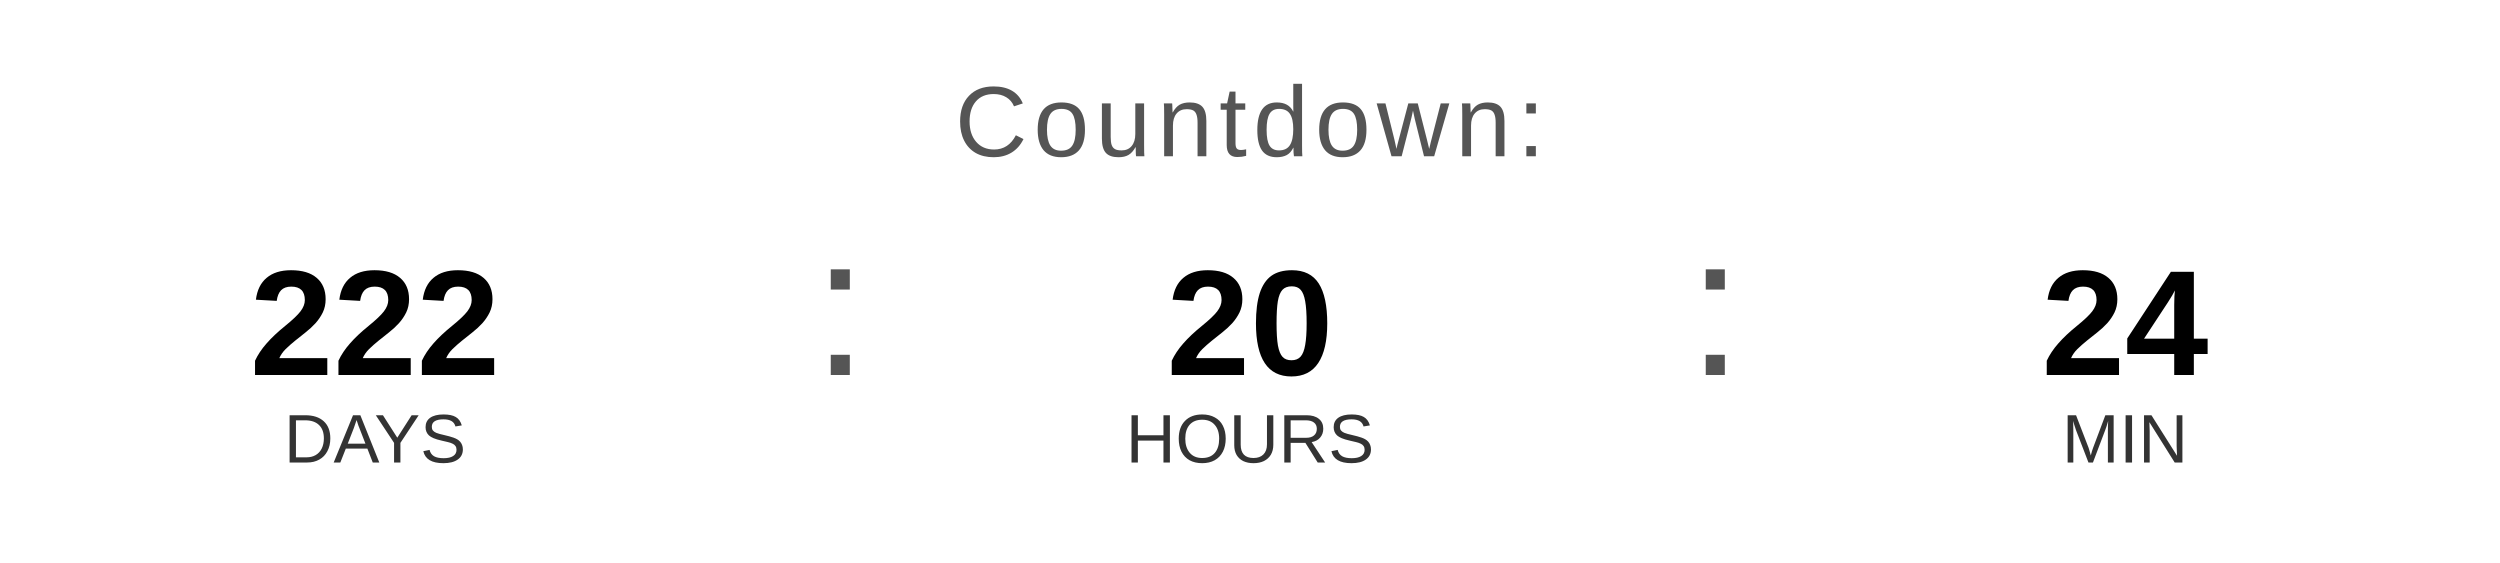
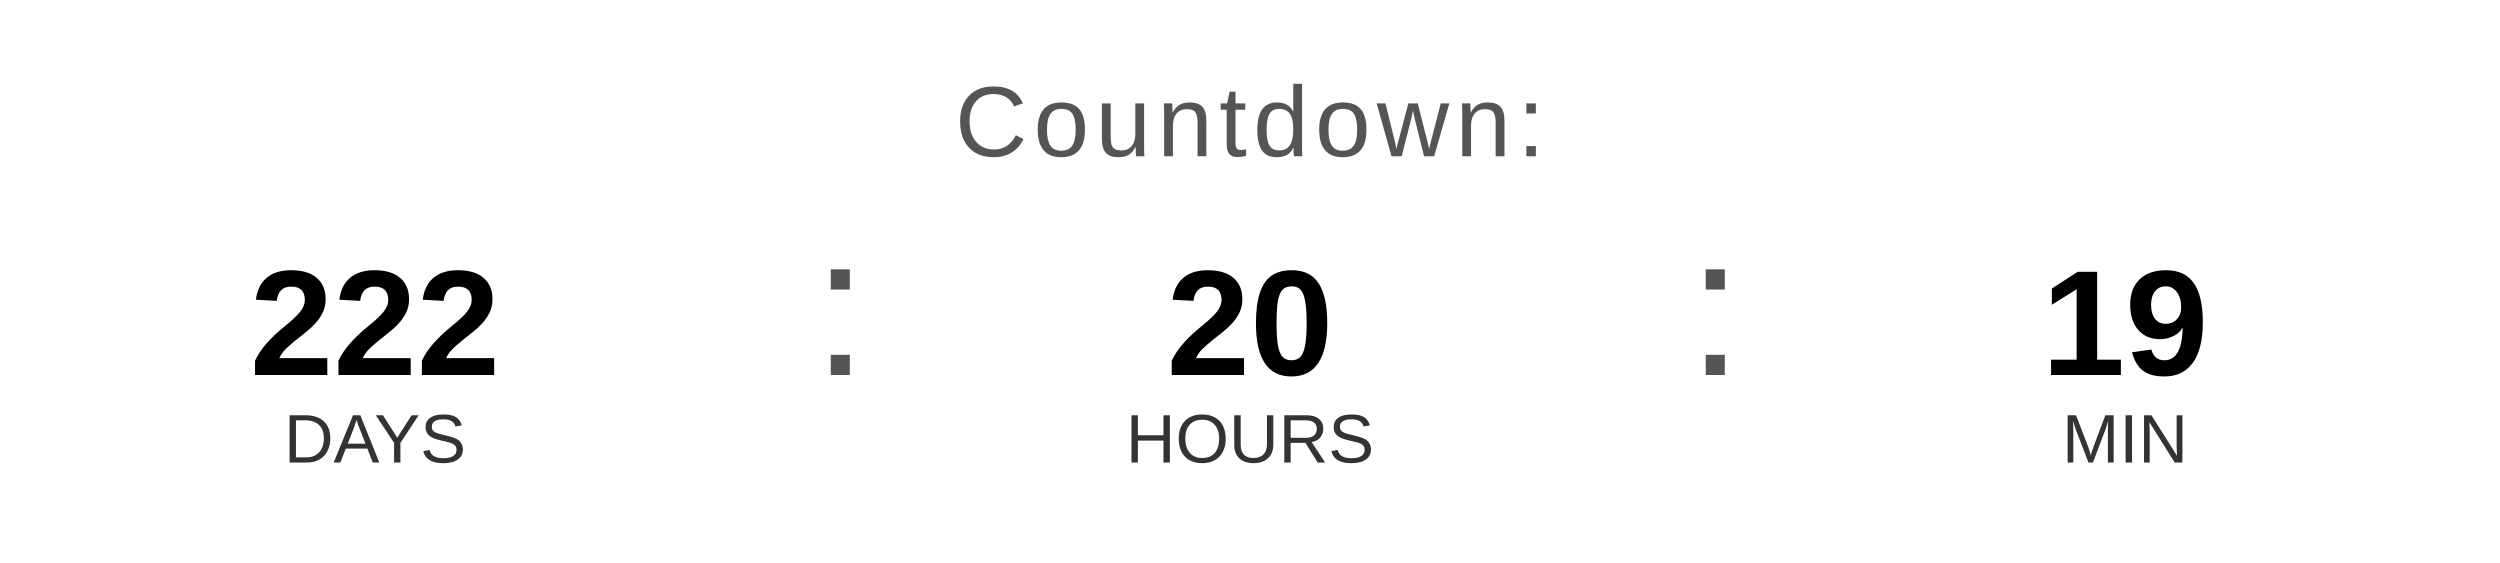
<svg xmlns="http://www.w3.org/2000/svg" width="400" height="90" viewBox="0 0 400 90">
  <text x="200" y="25" font-family="Arial, Helvetica, sans-serif" font-size="16" fill="#555555" text-anchor="middle" letter-spacing="1">
    Countdown:
  </text>
  <text x="60" y="60" font-family="Arial, Helvetica, sans-serif" font-size="24" font-weight="bold" fill="#000000" text-anchor="middle">222</text>
  <text x="60" y="74" font-family="Arial, Helvetica, sans-serif" font-size="11" fill="#333333" text-anchor="middle">DAYS</text>
  <text x="130" y="60" font-family="Arial, sans-serif" font-size="32" fill="#555555">:</text>
  <text x="200" y="60" font-family="Arial, Helvetica, sans-serif" font-size="24" font-weight="bold" fill="#000000" text-anchor="middle">20</text>
  <text x="200" y="74" font-family="Arial, Helvetica, sans-serif" font-size="11" fill="#333333" text-anchor="middle">HOURS</text>
  <text x="270" y="60" font-family="Arial, sans-serif" font-size="32" fill="#555555">:</text>
-   <text x="340" y="60" font-family="Arial, Helvetica, sans-serif" font-size="24" font-weight="bold" fill="#000000" text-anchor="middle">24</text>
+   <text x="340" y="60" font-family="Arial, Helvetica, sans-serif" font-size="24" font-weight="bold" fill="#000000" text-anchor="middle">19</text>
  <text x="340" y="74" font-family="Arial, Helvetica, sans-serif" font-size="11" fill="#333333" text-anchor="middle">MIN</text>
</svg>
